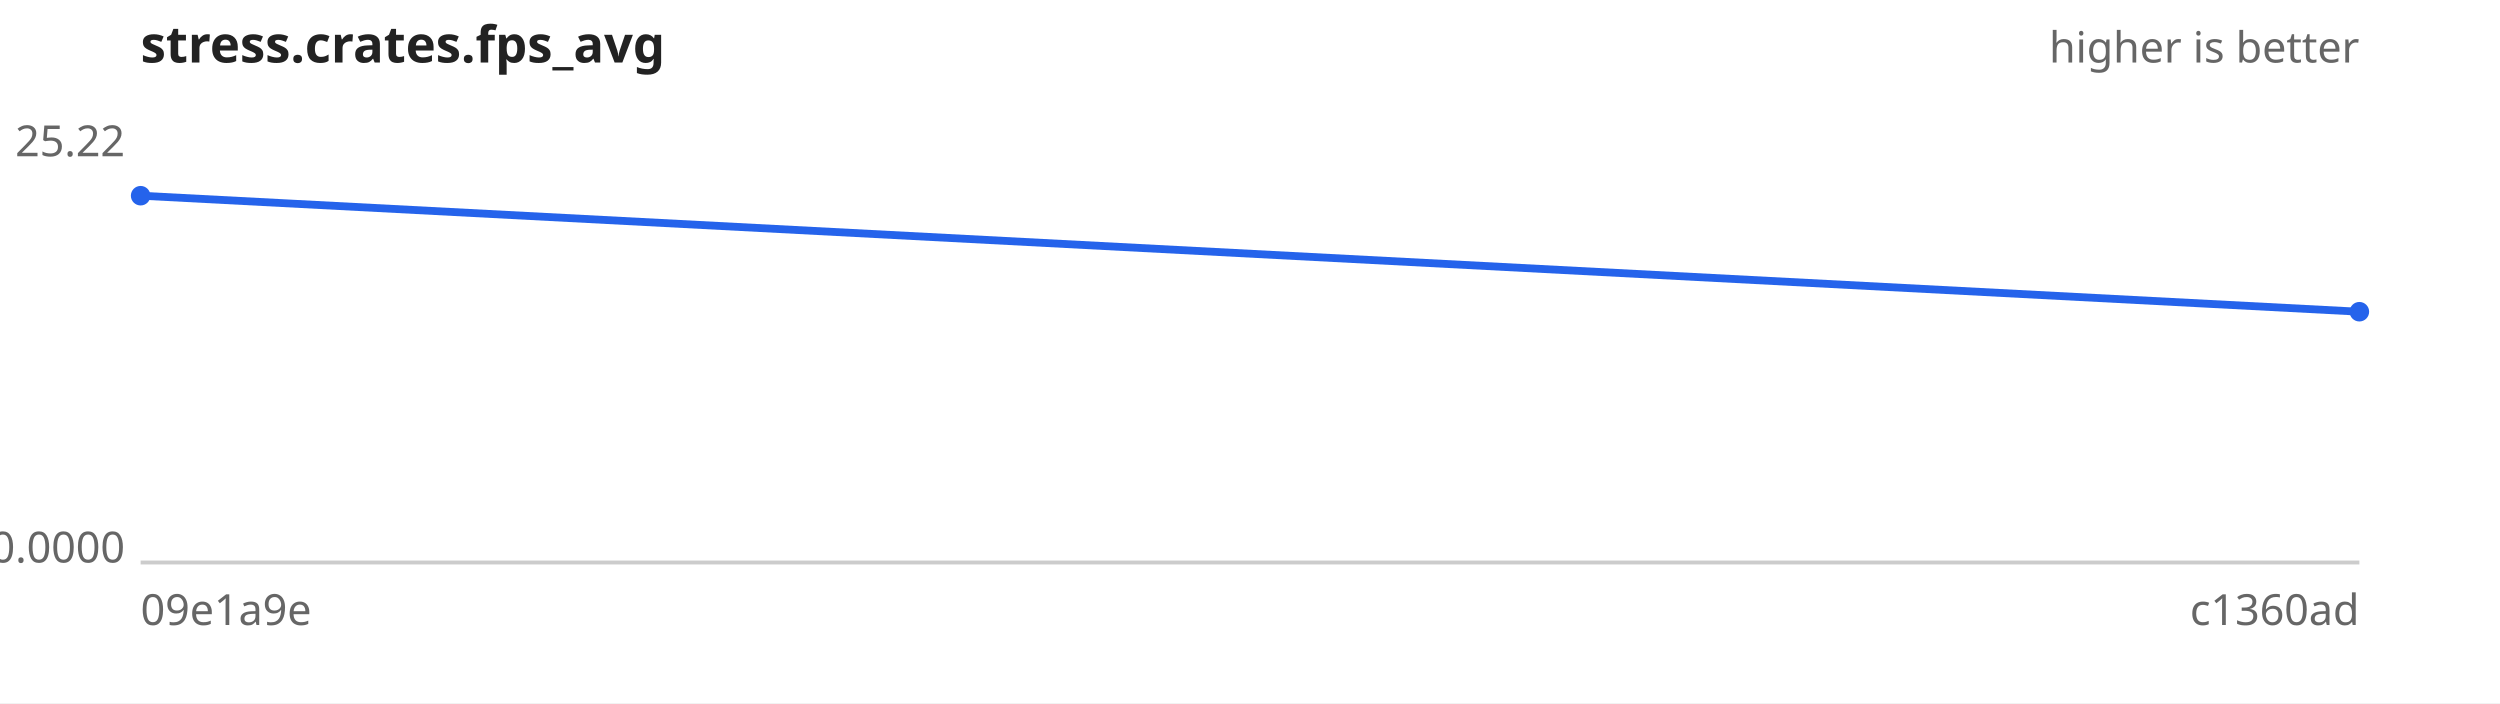
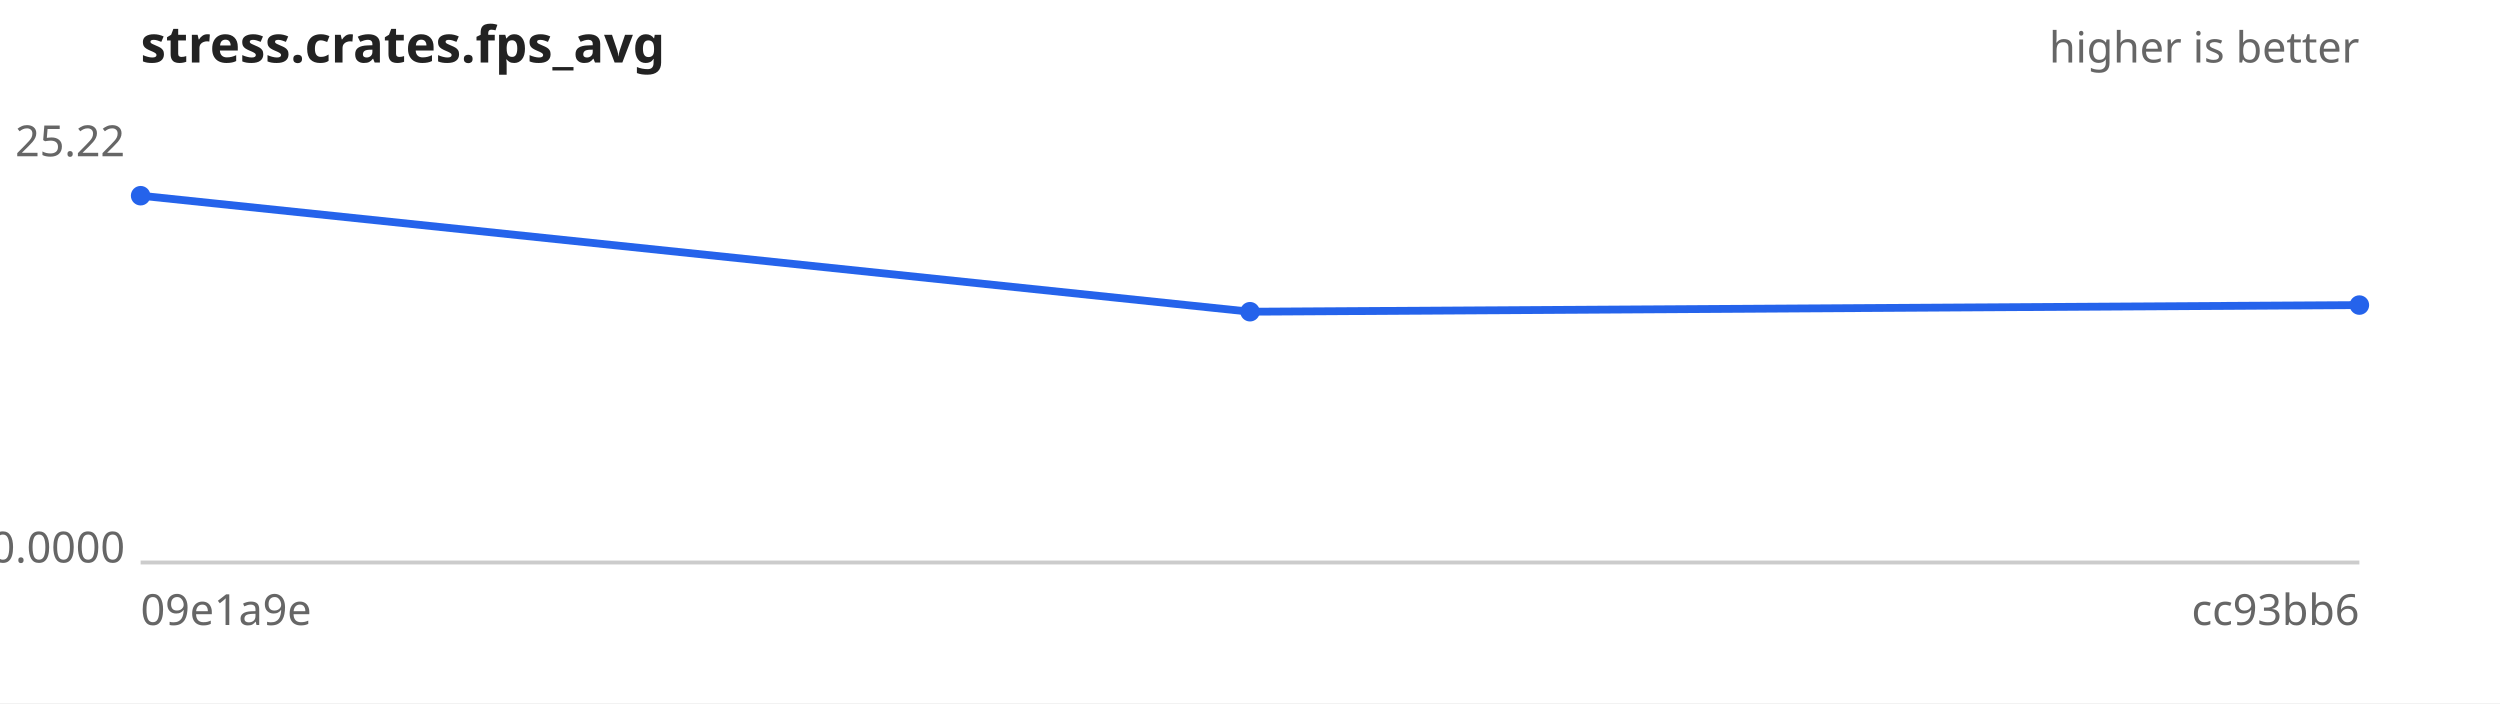
<svg xmlns="http://www.w3.org/2000/svg" width="640" height="180" viewBox="0 0 640 180" font-family="sans-serif" font-size="11">
  <rect width="640" height="180" fill="#ffffff" />
  <text x="36" y="16" font-size="13" font-weight="bold" fill="#222">stress.crates.fps_avg</text>
  <text x="604" y="16" text-anchor="end" fill="#666">higher is better</text>
  <line x1="36" y1="144" x2="604" y2="144" stroke="#ccc" />
  <text x="32" y="40.0" text-anchor="end" fill="#666">25.22</text>
  <text x="32" y="144.0" text-anchor="end" fill="#666">0.0000</text>
  <text x="36" y="160" fill="#666">09e1a9e</text>
-   <text x="604" y="160" text-anchor="end" fill="#666">c1360ad</text>
-   <path d="M36.0,50.1 L604.0,79.8" fill="none" stroke="#2563eb" stroke-width="2" />
+   <text x="604" y="160" text-anchor="end" fill="#666">cc93bb6</text>
+   <path d="M36.0,50.1 L320.0,79.8 L604.0,78.1" fill="none" stroke="#2563eb" stroke-width="2" />
  <g fill="#2563eb">
    <circle cx="36.0" cy="50.1" r="2.5" />
-     <circle cx="604.0" cy="79.8" r="2.5" />
+     <circle cx="320.0" cy="79.8" r="2.5" />
+     <circle cx="604.0" cy="78.1" r="2.5" />
  </g>
</svg>
